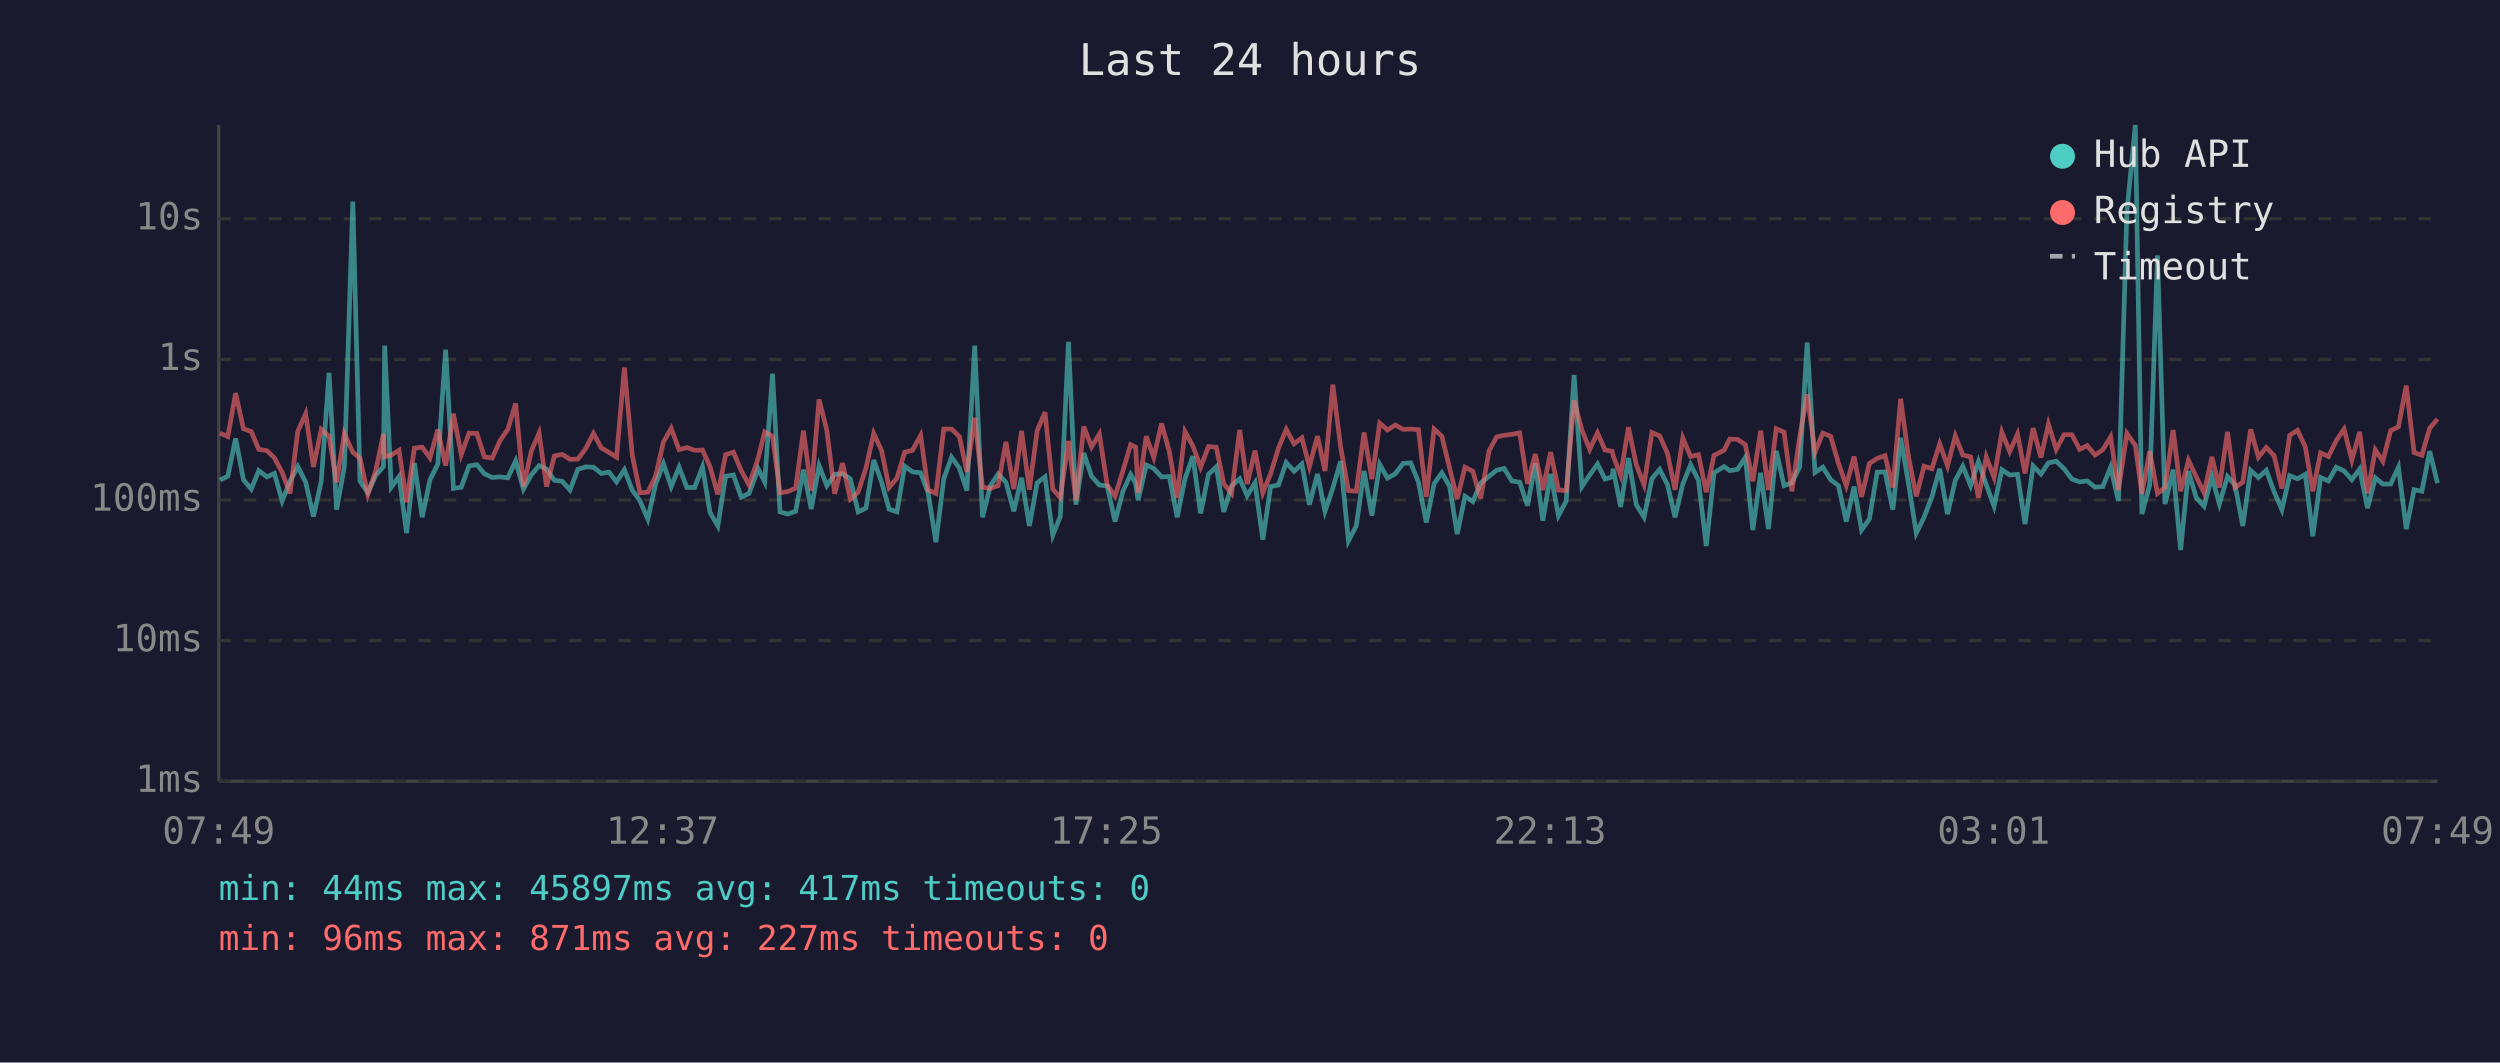
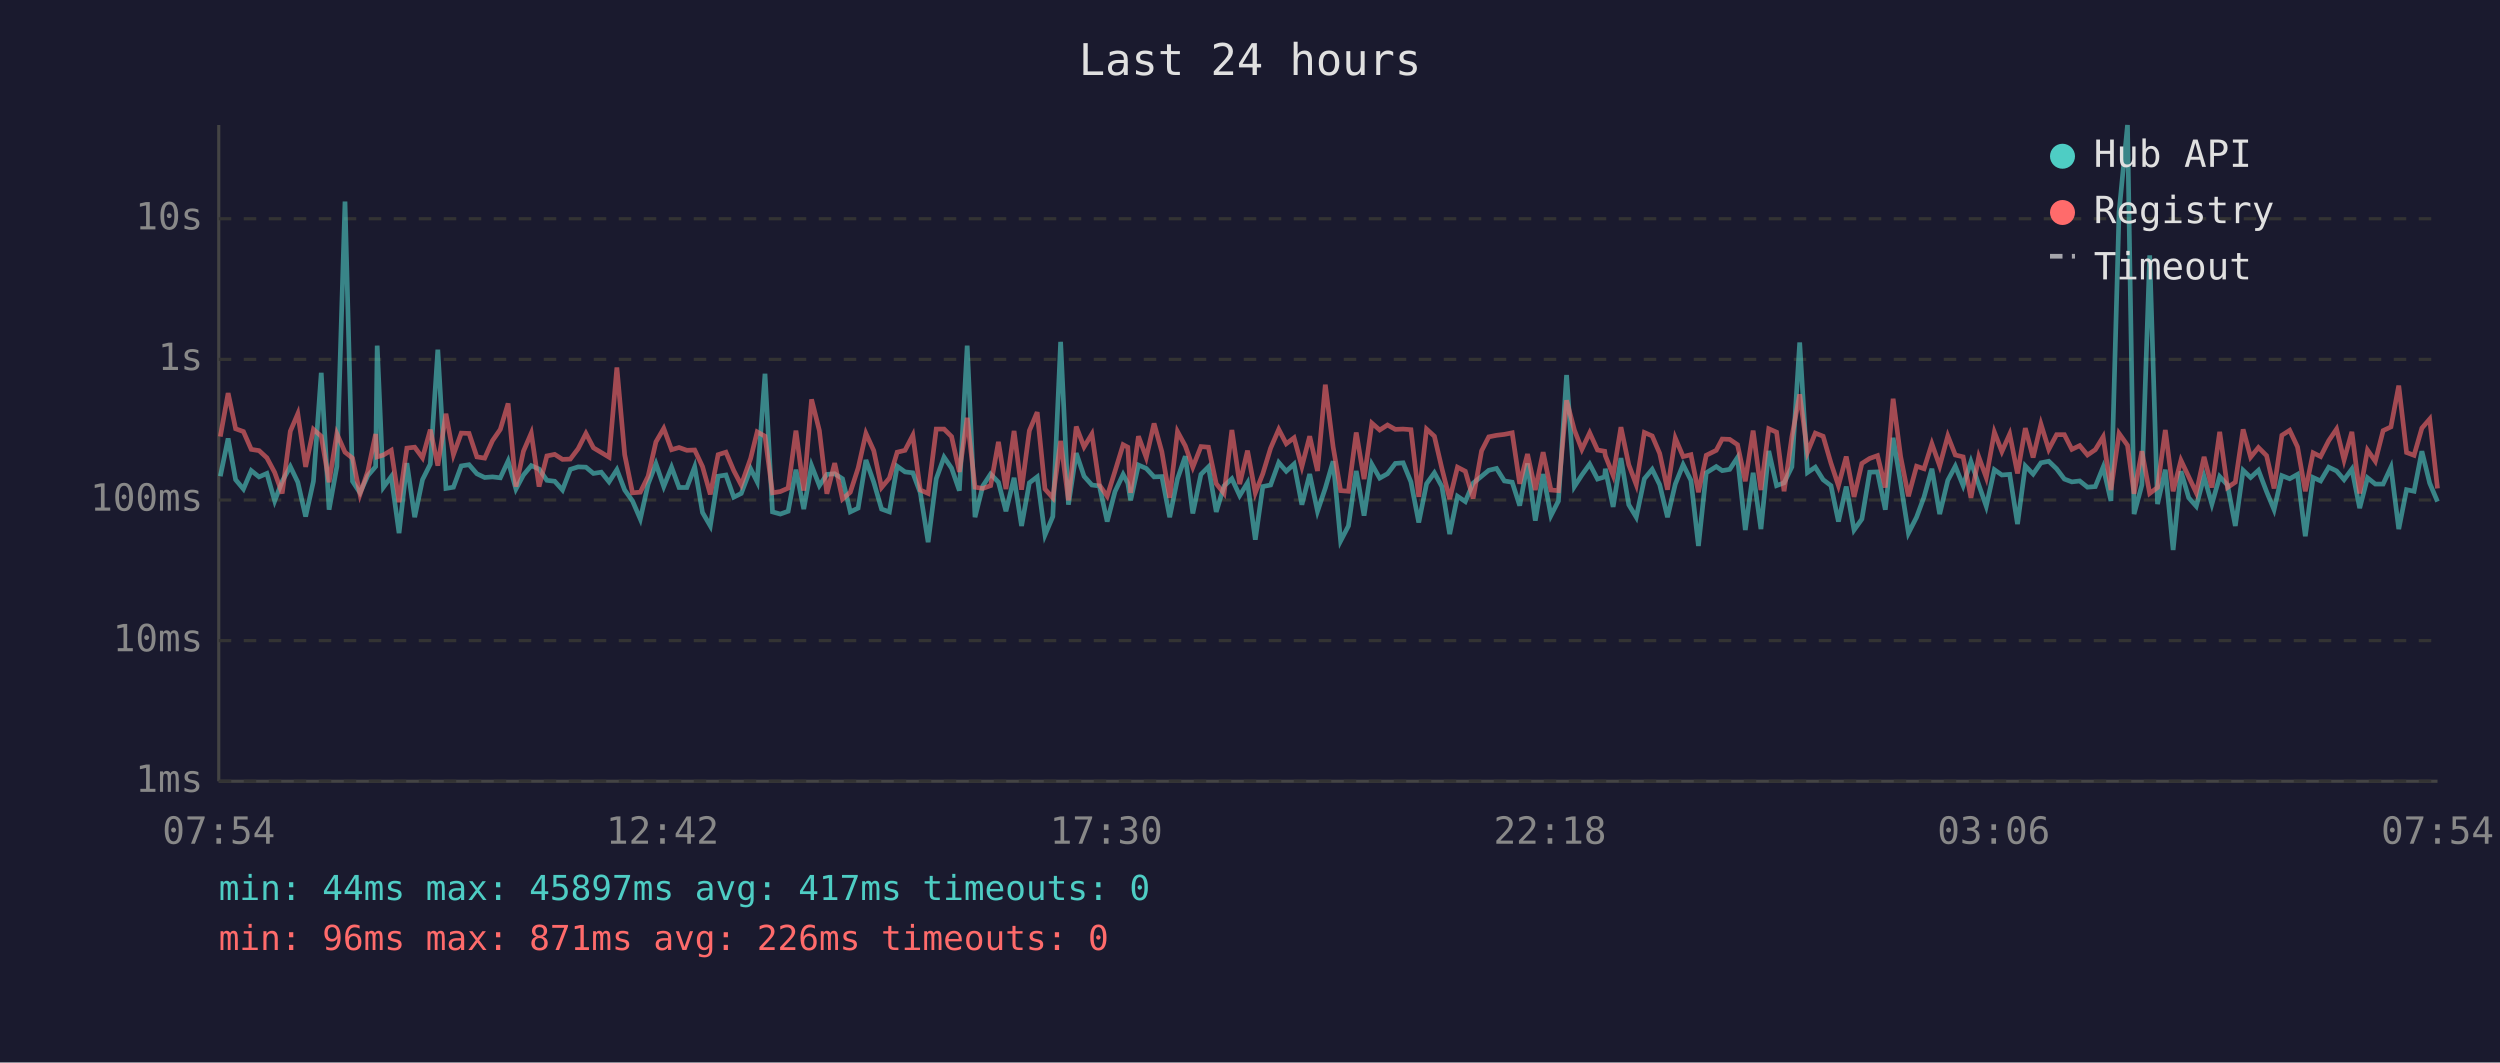
<svg xmlns="http://www.w3.org/2000/svg" viewBox="0 0 800 340" font-family="monospace" font-size="12">
  <rect width="800" height="340" fill="#1a1a2e" />
  <text x="400" y="24" fill="#e0e0e0" font-size="14" text-anchor="middle">Last 24 hours</text>
  <line x1="70" y1="40" x2="70" y2="250" stroke="#444" stroke-width="1" />
  <line x1="70" y1="250" x2="780" y2="250" stroke="#444" stroke-width="1" />
  <line x1="70" y1="250" x2="780" y2="250" stroke="#333" stroke-width="1" stroke-dasharray="4" />
  <text x="65" y="250" fill="#888" text-anchor="end" dominant-baseline="middle">1ms</text>
  <line x1="70" y1="205" x2="780" y2="205" stroke="#333" stroke-width="1" stroke-dasharray="4" />
  <text x="65" y="205" fill="#888" text-anchor="end" dominant-baseline="middle">10ms</text>
  <line x1="70" y1="160" x2="780" y2="160" stroke="#333" stroke-width="1" stroke-dasharray="4" />
  <text x="65" y="160" fill="#888" text-anchor="end" dominant-baseline="middle">100ms</text>
  <line x1="70" y1="115" x2="780" y2="115" stroke="#333" stroke-width="1" stroke-dasharray="4" />
  <text x="65" y="115" fill="#888" text-anchor="end" dominant-baseline="middle">1s</text>
  <line x1="70" y1="70" x2="780" y2="70" stroke="#333" stroke-width="1" stroke-dasharray="4" />
  <text x="65" y="70" fill="#888" text-anchor="end" dominant-baseline="middle">10s</text>
-   <text x="70" y="270" fill="#888" text-anchor="middle">07:49</text>
-   <text x="212" y="270" fill="#888" text-anchor="middle">12:37</text>
-   <text x="354" y="270" fill="#888" text-anchor="middle">17:25</text>
-   <text x="496" y="270" fill="#888" text-anchor="middle">22:13</text>
-   <text x="638" y="270" fill="#888" text-anchor="middle">03:01</text>
-   <text x="780" y="270" fill="#888" text-anchor="middle">07:49</text>
-   <polyline points="70.4,153.6 72.9,152.4 75.4,140.3 77.9,153.5 80.4,156.5 82.8,150.6 85.4,152.6 87.8,151.5 90.3,160.3 92.8,154.0 95.3,149.3 97.8,154.3 100.3,165.3 102.8,154.0 105.3,119.3 107.7,163.1 110.2,149.3 112.9,64.5 115.2,154.0 117.7,157.7 120.2,152.2 122.7,149.3 123.1,110.6 125.2,155.9 127.7,152.5 130.1,170.6 132.6,148.2 135.1,165.5 137.6,153.5 140.1,148.5 142.6,111.9 145.1,156.3 147.6,155.9 150.1,149.1 152.6,148.7 155.0,151.6 157.5,152.8 160.0,152.6 162.5,152.9 165.0,147.5 167.5,156.5 170.0,152.0 172.5,149.0 174.9,150.1 177.4,153.7 179.9,154.0 182.4,156.8 184.9,150.2 187.4,149.4 189.9,149.5 192.4,151.5 194.9,151.1 197.3,154.2 199.8,150.3 202.3,156.8 204.8,160.3 207.3,166.1 209.8,154.9 212.3,148.4 214.8,155.7 217.3,149.5 219.8,156.0 222.3,156.0 224.8,149.4 227.2,164.0 229.7,168.3 232.2,152.4 234.7,152.0 237.2,159.1 239.7,157.9 242.6,150.0 244.7,154.2 247.2,119.6 249.6,163.8 252.1,164.5 254.6,163.6 257.1,150.3 259.6,162.9 262.1,149.0 264.6,155.4 267.1,151.8 269.6,151.6 272.1,153.2 274.6,163.8 277.1,162.6 279.6,147.2 282.1,154.3 284.5,162.9 287.0,163.8 289.5,149.2 292.0,151.0 294.6,151.3 297.0,157.7 299.5,173.5 302.0,153.2 304.5,146.3 307.0,149.8 309.4,157.0 311.9,110.6 314.4,165.5 316.9,155.5 319.4,151.7 321.9,154.3 324.4,163.6 326.9,152.9 329.4,168.3 331.9,154.5 334.4,152.6 336.9,171.2 339.3,165.3 341.9,109.4 344.3,161.5 346.8,145.0 349.3,152.4 351.8,155.2 354.3,155.5 356.8,166.9 359.3,157.3 361.8,151.8 363.4,154.6 364.2,160.1 366.8,148.8 369.2,149.9 371.7,152.6 374.2,152.5 376.7,165.5 379.2,153.2 381.7,146.0 384.2,164.3 386.7,151.8 389.2,149.4 391.6,163.8 394.1,155.5 396.7,153.2 399.1,158.6 401.6,154.5 404.1,172.7 406.6,155.7 409.1,155.2 411.6,148.0 414.1,150.8 416.6,148.5 419.0,161.5 421.6,151.7 424.0,163.6 426.5,156.2 429.0,147.6 431.5,173.1 434.0,168.3 436.5,150.7 439.0,165.0 441.5,148.6 444.0,153.0 446.5,151.6 449.0,148.3 451.4,148.1 453.9,154.2 456.4,167.2 458.9,154.8 461.4,151.3 463.9,155.7 466.3,170.9 468.8,158.8 471.3,160.5 473.8,154.6 476.5,152.4 478.9,150.5 481.3,149.9 483.8,153.9 486.3,154.3 488.8,161.8 491.3,148.3 493.7,166.6 496.2,151.7 498.7,165.0 501.2,160.3 503.7,120.0 506.2,155.7 508.7,152.0 511.2,148.5 513.6,153.3 515.9,152.6 516.2,150.0 518.6,162.2 521.1,146.6 523.6,161.5 526.1,165.5 528.6,153.2 531.1,150.2 533.6,155.1 536.0,165.5 538.5,154.9 541.0,148.7 543.5,153.7 546.0,174.7 548.5,151.3 551.7,149.3 553.5,150.6 556.0,150.2 558.5,146.4 560.9,169.6 563.4,151.3 565.9,169.3 568.4,144.3 570.9,155.4 573.4,154.5 575.9,149.4 578.3,109.6 580.8,151.2 583.3,149.5 585.8,153.5 588.3,155.4 590.8,166.9 593.3,155.7 595.7,169.6 598.2,166.1 600.7,151.1 603.2,151.0 605.7,163.1 608.2,140.1 610.7,154.6 613.2,170.6 615.7,165.5 618.2,159.0 620.7,150.0 623.2,164.5 625.7,153.7 628.1,149.2 630.6,155.4 633.1,147.7 635.6,155.1 638.1,162.0 640.6,150.3 643.1,152.0 645.6,151.8 648.0,167.7 650.6,149.1 653.1,151.7 655.5,148.1 658.0,147.6 660.5,150.0 663.0,153.3 665.5,154.2 667.9,153.9 670.4,155.9 672.9,155.7 675.4,149.5 677.9,160.3 680.6,67.8 683.3,40.0 685.4,164.5 687.9,155.2 690.4,81.7 692.8,161.3 695.4,150.3 697.8,176.0 700.3,150.8 702.8,159.3 705.3,162.0 707.8,152.5 710.2,161.3 712.8,152.5 715.2,155.2 717.7,168.3 720.2,150.5 722.7,152.8 725.2,150.5 727.7,157.3 730.2,163.1 732.7,152.2 735.2,153.2 737.7,151.8 740.1,171.6 742.6,152.8 745.1,153.9 747.6,149.5 750.1,150.7 752.6,153.5 755.1,150.1 757.6,162.6 760.1,152.9 762.5,154.9 765.0,154.9 767.5,149.5 770.0,169.3 772.5,156.7 775.0,157.2 777.5,144.4 780.0,154.6" fill="none" stroke="#4ecdc4" stroke-width="1.5" opacity="0.6" />
-   <polyline points="70.4,138.6 72.9,139.7 75.4,125.8 77.9,137.2 80.4,138.1 82.8,143.8 85.4,144.2 87.8,146.5 90.3,151.2 92.8,157.9 95.3,138.0 97.8,132.4 100.3,149.4 102.8,137.4 105.3,139.6 107.7,154.3 110.2,138.8 112.9,144.7 115.2,146.6 117.7,158.2 120.2,150.8 122.7,138.9 123.1,146.2 125.2,145.6 127.7,144.1 130.1,160.7 132.6,143.4 135.1,143.1 137.6,146.5 140.1,137.5 142.6,149.0 145.1,132.4 147.6,145.5 150.1,138.6 152.6,138.7 155.0,146.2 157.5,146.6 160.0,141.0 162.5,137.4 165.0,129.1 167.5,155.7 170.0,144.4 172.5,138.6 174.9,155.7 177.4,145.9 179.9,145.4 182.4,147.0 184.9,146.9 187.4,143.6 189.9,138.7 192.4,143.3 194.9,144.8 197.3,146.3 199.8,117.6 202.3,145.5 204.8,157.7 207.3,157.5 209.8,152.4 212.3,141.4 214.8,137.1 217.3,143.9 219.8,143.2 222.3,144.1 224.8,144.0 227.2,149.3 229.7,158.2 232.2,145.5 234.7,144.7 237.2,150.6 239.7,155.2 242.6,146.7 244.7,138.2 247.2,139.6 249.6,157.7 252.1,157.3 254.6,156.2 257.1,137.8 259.6,157.0 262.1,127.8 264.6,137.8 267.1,158.0 269.6,148.2 272.1,159.7 274.6,157.5 277.1,149.8 279.6,138.7 282.1,144.2 284.5,156.0 287.0,153.0 289.5,144.7 292.0,144.1 294.6,139.3 297.0,156.8 299.5,157.9 302.0,137.3 304.5,137.3 307.0,139.7 309.4,151.0 311.9,133.7 314.4,155.9 316.9,156.3 319.4,155.4 321.9,141.4 324.4,156.5 326.9,137.9 329.4,156.7 331.9,137.8 334.4,131.9 336.9,156.5 339.3,159.3 341.9,141.1 344.3,160.1 346.8,136.5 349.3,143.0 351.8,138.9 354.3,155.2 356.8,158.8 359.3,150.8 361.8,142.3 363.4,143.1 364.2,157.7 366.8,139.6 369.2,146.4 371.7,135.5 374.2,144.6 376.7,159.3 379.2,138.1 381.7,142.7 384.2,149.5 386.7,142.9 389.2,143.1 391.6,154.8 394.1,157.9 396.7,137.6 399.1,154.9 401.6,144.2 404.1,157.7 406.6,151.6 409.1,143.4 411.6,137.4 414.1,142.0 416.6,140.1 419.0,149.3 421.6,139.6 424.0,150.7 426.5,123.1 429.0,143.0 431.5,157.0 434.0,157.2 436.5,138.4 439.0,153.3 441.5,135.4 444.0,137.6 446.5,136.0 449.0,137.4 451.4,137.3 453.9,137.5 456.4,159.0 458.9,137.3 461.4,139.6 463.9,149.9 466.3,159.7 468.8,149.5 471.3,150.8 473.8,159.5 476.5,144.3 478.9,139.8 481.3,139.3 483.8,139.0 486.3,138.5 488.8,154.8 491.3,145.3 493.7,156.8 496.2,144.7 498.7,156.8 501.2,157.0 503.7,128.1 506.2,137.6 508.7,143.8 511.2,138.5 513.6,144.0 515.9,144.4 516.2,145.8 518.6,152.1 521.1,136.7 523.6,148.7 526.1,155.1 528.6,138.4 531.1,139.5 533.6,145.1 536.0,156.7 538.5,140.2 541.0,146.1 543.5,145.5 546.0,157.5 548.5,145.7 551.7,144.1 553.5,140.5 556.0,140.6 558.5,142.3 560.9,154.0 563.4,137.8 565.9,156.8 568.4,137.2 570.9,138.3 573.4,157.2 575.9,139.8 578.3,126.2 580.8,144.7 583.3,138.6 585.8,139.6 588.3,148.2 590.8,155.4 593.3,146.1 595.7,159.0 598.2,148.3 600.7,146.7 603.2,145.8 605.7,156.0 608.2,127.6 610.7,146.1 613.2,158.8 615.7,149.2 618.2,150.0 620.7,142.0 623.2,149.1 625.7,139.5 628.1,145.6 630.6,146.2 633.1,159.3 635.6,146.2 638.1,152.8 640.6,138.3 643.1,144.5 645.6,138.9 648.0,151.5 650.6,137.0 653.1,146.4 655.5,135.7 658.0,143.8 660.5,139.1 663.0,139.1 665.5,143.8 667.9,142.6 670.4,145.6 672.9,143.9 675.4,139.8 677.9,156.8 680.6,138.7 683.3,142.5 685.4,158.0 687.9,144.4 690.4,157.9 692.8,156.0 695.4,137.6 697.8,157.2 700.3,147.3 702.8,152.6 705.3,157.7 707.8,146.2 710.2,156.0 712.8,138.2 715.2,156.0 717.7,154.3 720.2,137.4 722.7,146.3 725.2,143.2 727.7,145.8 730.2,156.3 732.7,139.3 735.2,137.7 737.7,143.0 740.1,157.2 742.6,144.9 745.1,146.1 747.6,141.0 750.1,137.3 752.6,147.2 755.1,138.2 757.6,157.9 760.1,144.0 762.5,147.6 765.0,137.8 767.5,136.6 770.0,123.4 772.5,144.8 775.0,145.7 777.5,137.0 780.0,134.1" fill="none" stroke="#ff6b6b" stroke-width="1.5" opacity="0.6" />
+   <text x="70" y="270" fill="#888" text-anchor="middle">07:54</text>
+   <text x="212" y="270" fill="#888" text-anchor="middle">12:42</text>
+   <text x="354" y="270" fill="#888" text-anchor="middle">17:30</text>
+   <text x="496" y="270" fill="#888" text-anchor="middle">22:18</text>
+   <text x="638" y="270" fill="#888" text-anchor="middle">03:06</text>
+   <text x="780" y="270" fill="#888" text-anchor="middle">07:54</text>
+   <polyline points="70.5,152.4 73.0,140.3 75.4,153.5 77.9,156.5 80.4,150.6 82.9,152.6 85.4,151.5 87.9,160.3 90.3,154.0 92.9,149.3 95.3,154.3 97.8,165.3 100.3,154.0 102.8,119.3 105.3,163.1 107.8,149.3 110.4,64.5 112.8,154.0 115.2,157.7 117.7,152.2 120.2,149.3 120.7,110.6 122.7,155.9 125.2,152.5 127.7,170.6 130.2,148.2 132.7,165.5 135.2,153.5 137.7,148.5 140.1,111.9 142.7,156.3 145.1,155.9 147.6,149.1 150.1,148.7 152.6,151.6 155.1,152.8 157.6,152.6 160.1,152.9 162.6,147.5 165.1,156.5 167.5,152.0 170.0,149.0 172.5,150.1 175.0,153.7 177.5,154.0 180.0,156.8 182.5,150.2 185.0,149.4 187.5,149.5 189.9,151.5 192.4,151.1 194.9,154.2 197.4,150.3 199.9,156.8 202.4,160.3 204.9,166.1 207.4,154.9 209.9,148.4 212.4,155.7 214.9,149.5 217.3,156.0 219.8,156.0 222.3,149.4 224.8,164.0 227.3,168.3 229.8,152.4 232.3,152.0 234.8,159.1 237.2,157.9 240.2,150.0 242.3,154.2 244.8,119.6 247.2,163.8 249.7,164.5 252.2,163.6 254.7,150.3 257.2,162.9 259.7,149.0 262.2,155.4 264.6,151.8 267.1,151.6 269.6,153.2 272.1,163.8 274.6,162.6 277.1,147.2 279.6,154.3 282.1,162.9 284.6,163.8 287.1,149.2 289.6,151.0 292.1,151.3 294.5,157.7 297.0,173.5 299.6,153.2 302.1,146.3 304.5,149.8 307.0,157.0 309.5,110.6 312.0,165.5 314.5,155.5 317.0,151.7 319.5,154.3 321.9,163.6 324.5,152.9 326.9,168.3 329.4,154.5 331.9,152.6 334.4,171.2 336.9,165.3 339.4,109.4 341.9,161.5 344.4,145.0 346.9,152.4 349.4,155.2 351.8,155.5 354.3,166.9 356.8,157.3 359.4,151.8 360.9,154.6 361.8,160.1 364.3,148.8 366.8,149.9 369.3,152.6 371.8,152.5 374.3,165.5 376.8,153.2 379.3,146.0 381.7,164.3 384.3,151.8 386.7,149.4 389.2,163.8 391.7,155.5 394.2,153.2 396.7,158.6 399.2,154.5 401.7,172.7 404.1,155.7 406.6,155.2 409.2,148.0 411.6,150.8 414.1,148.5 416.6,161.5 419.1,151.7 421.6,163.6 424.1,156.2 426.6,147.6 429.0,173.1 431.5,168.3 434.0,150.7 436.5,165.0 439.0,148.6 441.5,153.0 444.0,151.6 446.5,148.3 449.0,148.1 451.5,154.2 454.0,167.2 456.5,154.8 459.0,151.3 461.4,155.7 463.9,170.9 466.4,158.8 468.9,160.5 471.4,154.6 474.1,152.4 476.4,150.5 478.9,149.9 481.4,153.9 483.9,154.3 486.3,161.8 488.8,148.3 491.3,166.6 493.8,151.7 496.3,165.0 498.7,160.3 501.3,120.0 503.8,155.7 506.2,152.0 508.7,148.5 511.2,153.3 513.5,152.6 513.7,150.0 516.2,162.2 518.7,146.6 521.2,161.5 523.6,165.5 526.2,153.2 528.7,150.2 531.1,155.1 533.6,165.5 536.1,154.9 538.6,148.7 541.1,153.7 543.5,174.7 546.0,151.3 549.2,149.3 551.1,150.6 553.5,150.2 556.0,146.4 558.5,169.6 561.0,151.3 563.5,169.3 566.0,144.3 568.5,155.4 570.9,154.5 573.4,149.4 575.9,109.6 578.4,151.2 580.9,149.5 583.4,153.5 585.9,155.4 588.3,166.9 590.8,155.7 593.3,169.6 595.8,166.1 598.3,151.1 600.8,151.0 603.3,163.1 605.8,140.1 608.2,154.6 610.7,170.6 613.3,165.5 615.7,159.0 618.2,150.0 620.7,164.5 623.3,153.7 625.7,149.2 628.2,155.4 630.7,147.7 633.2,155.1 635.6,162.0 638.2,150.3 640.6,152.0 643.1,151.8 645.6,167.7 648.1,149.1 650.6,151.7 653.1,148.1 655.6,147.6 658.1,150.0 660.6,153.3 663.0,154.2 665.5,153.9 668.0,155.9 670.5,155.7 673.0,149.5 675.5,160.3 678.1,67.8 680.8,40.0 682.9,164.5 685.4,155.2 687.9,81.7 690.4,161.3 692.9,150.3 695.4,176.0 697.9,150.8 700.4,159.3 702.8,162.0 705.3,152.5 707.8,161.3 710.3,152.5 712.8,155.2 715.3,168.3 717.8,150.5 720.2,152.8 722.7,150.5 725.3,157.3 727.7,163.1 730.2,152.2 732.7,153.2 735.2,151.8 737.7,171.6 740.2,152.8 742.6,153.9 745.2,149.5 747.7,150.7 750.1,153.5 752.6,150.1 755.1,162.6 757.6,152.9 760.1,154.9 762.6,154.9 765.1,149.5 767.6,169.3 770.1,156.7 772.5,157.2 775.0,144.4 777.5,154.6 780.0,160.5" fill="none" stroke="#4ecdc4" stroke-width="1.5" opacity="0.6" />
+   <polyline points="70.5,139.7 73.0,125.8 75.4,137.2 77.9,138.1 80.4,143.8 82.9,144.2 85.4,146.5 87.9,151.2 90.3,157.9 92.9,138.0 95.3,132.4 97.8,149.4 100.3,137.4 102.8,139.6 105.3,154.3 107.8,138.8 110.4,144.7 112.8,146.6 115.2,158.2 117.7,150.8 120.2,138.9 120.7,146.2 122.7,145.6 125.2,144.1 127.7,160.7 130.2,143.4 132.7,143.1 135.2,146.5 137.7,137.5 140.1,149.0 142.7,132.4 145.1,145.5 147.6,138.6 150.1,138.7 152.6,146.2 155.1,146.6 157.6,141.0 160.1,137.4 162.6,129.1 165.1,155.7 167.5,144.4 170.0,138.6 172.5,155.7 175.0,145.9 177.5,145.4 180.0,147.0 182.5,146.9 185.0,143.6 187.5,138.7 189.9,143.3 192.4,144.8 194.9,146.3 197.4,117.6 199.9,145.5 202.4,157.7 204.9,157.5 207.4,152.4 209.9,141.4 212.4,137.1 214.9,143.9 217.3,143.2 219.8,144.1 222.3,144.0 224.8,149.3 227.3,158.2 229.8,145.5 232.3,144.7 234.8,150.6 237.2,155.2 240.2,146.7 242.3,138.2 244.8,139.6 247.2,157.7 249.7,157.3 252.2,156.2 254.7,137.8 257.2,157.0 259.7,127.8 262.2,137.8 264.6,158.0 267.1,148.2 269.6,159.7 272.1,157.5 274.6,149.8 277.1,138.7 279.6,144.2 282.1,156.0 284.6,153.0 287.1,144.7 289.6,144.1 292.1,139.3 294.5,156.8 297.0,157.9 299.6,137.3 302.1,137.3 304.5,139.7 307.0,151.0 309.5,133.7 312.0,155.9 314.5,156.3 317.0,155.4 319.5,141.4 321.9,156.5 324.5,137.9 326.9,156.7 329.4,137.8 331.9,131.9 334.4,156.5 336.9,159.3 339.4,141.1 341.9,160.1 344.4,136.5 346.9,143.0 349.4,138.9 351.8,155.2 354.3,158.8 356.8,150.8 359.4,142.3 360.9,143.1 361.8,157.7 364.3,139.6 366.8,146.4 369.3,135.5 371.8,144.6 374.3,159.3 376.8,138.1 379.3,142.7 381.7,149.5 384.3,142.9 386.7,143.1 389.2,154.8 391.7,157.9 394.2,137.6 396.7,154.9 399.2,144.2 401.7,157.7 404.1,151.6 406.6,143.4 409.2,137.4 411.6,142.0 414.1,140.1 416.6,149.3 419.1,139.6 421.6,150.7 424.1,123.1 426.6,143.0 429.0,157.0 431.5,157.2 434.0,138.4 436.5,153.3 439.0,135.4 441.5,137.6 444.0,136.0 446.5,137.4 449.0,137.3 451.5,137.5 454.0,159.0 456.5,137.3 459.0,139.6 461.4,149.9 463.9,159.7 466.4,149.5 468.9,150.8 471.4,159.5 474.1,144.3 476.4,139.8 478.9,139.3 481.4,139.0 483.9,138.5 486.3,154.8 488.8,145.3 491.3,156.8 493.8,144.7 496.3,156.8 498.7,157.0 501.3,128.1 503.8,137.6 506.2,143.8 508.7,138.5 511.2,144.0 513.5,144.4 513.7,145.8 516.2,152.1 518.7,136.7 521.2,148.7 523.6,155.1 526.2,138.4 528.7,139.5 531.1,145.1 533.6,156.7 536.1,140.2 538.6,146.1 541.1,145.5 543.5,157.5 546.0,145.7 549.2,144.1 551.1,140.5 553.5,140.6 556.0,142.3 558.5,154.0 561.0,137.8 563.5,156.8 566.0,137.2 568.5,138.3 570.9,157.2 573.4,139.8 575.9,126.2 578.4,144.7 580.9,138.6 583.4,139.6 585.9,148.2 588.3,155.4 590.8,146.1 593.3,159.0 595.8,148.3 598.3,146.7 600.8,145.8 603.3,156.0 605.8,127.6 608.2,146.1 610.7,158.8 613.3,149.2 615.7,150.0 618.2,142.0 620.7,149.1 623.3,139.5 625.7,145.6 628.2,146.2 630.7,159.3 633.2,146.2 635.6,152.8 638.2,138.3 640.6,144.5 643.1,138.9 645.6,151.5 648.1,137.0 650.6,146.4 653.1,135.7 655.6,143.8 658.1,139.1 660.6,139.1 663.0,143.8 665.5,142.6 668.0,145.6 670.5,143.9 673.0,139.8 675.5,156.8 678.1,138.7 680.8,142.5 682.9,158.0 685.4,144.4 687.9,157.9 690.4,156.0 692.9,137.6 695.4,157.2 697.9,147.3 700.4,152.6 702.8,157.7 705.3,146.2 707.8,156.0 710.3,138.2 712.8,156.0 715.3,154.3 717.8,137.4 720.2,146.3 722.7,143.2 725.3,145.8 727.7,156.3 730.2,139.3 732.7,137.7 735.2,143.0 737.7,157.2 740.2,144.9 742.6,146.1 745.2,141.0 747.7,137.3 750.1,147.2 752.6,138.2 755.1,157.9 757.6,144.0 760.1,147.6 762.6,137.8 765.1,136.6 767.6,123.4 770.1,144.8 772.5,145.7 775.0,137.0 777.5,134.1 780.0,156.3" fill="none" stroke="#ff6b6b" stroke-width="1.5" opacity="0.6" />
  <circle cx="660" cy="50" r="4" fill="#4ecdc4" />
  <text x="670" y="50" fill="#e0e0e0" dominant-baseline="middle">Hub API</text>
  <circle cx="660" cy="68" r="4" fill="#ff6b6b" />
  <text x="670" y="68" fill="#e0e0e0" dominant-baseline="middle">Registry</text>
  <line x1="656" y1="82" x2="664" y2="82" stroke="#e0e0e0" stroke-width="1.5" stroke-dasharray="4,3" opacity="0.7" />
  <text x="670" y="86" fill="#e0e0e0" dominant-baseline="middle">Timeout</text>
  <text x="70" y="288" fill="#4ecdc4" font-size="11">min: 44ms  max: 45897ms  avg: 417ms  timeouts: 0</text>
-   <text x="70" y="304" fill="#ff6b6b" font-size="11">min: 96ms  max: 871ms  avg: 227ms  timeouts: 0</text>
+   <text x="70" y="304" fill="#ff6b6b" font-size="11">min: 96ms  max: 871ms  avg: 226ms  timeouts: 0</text>
</svg>
